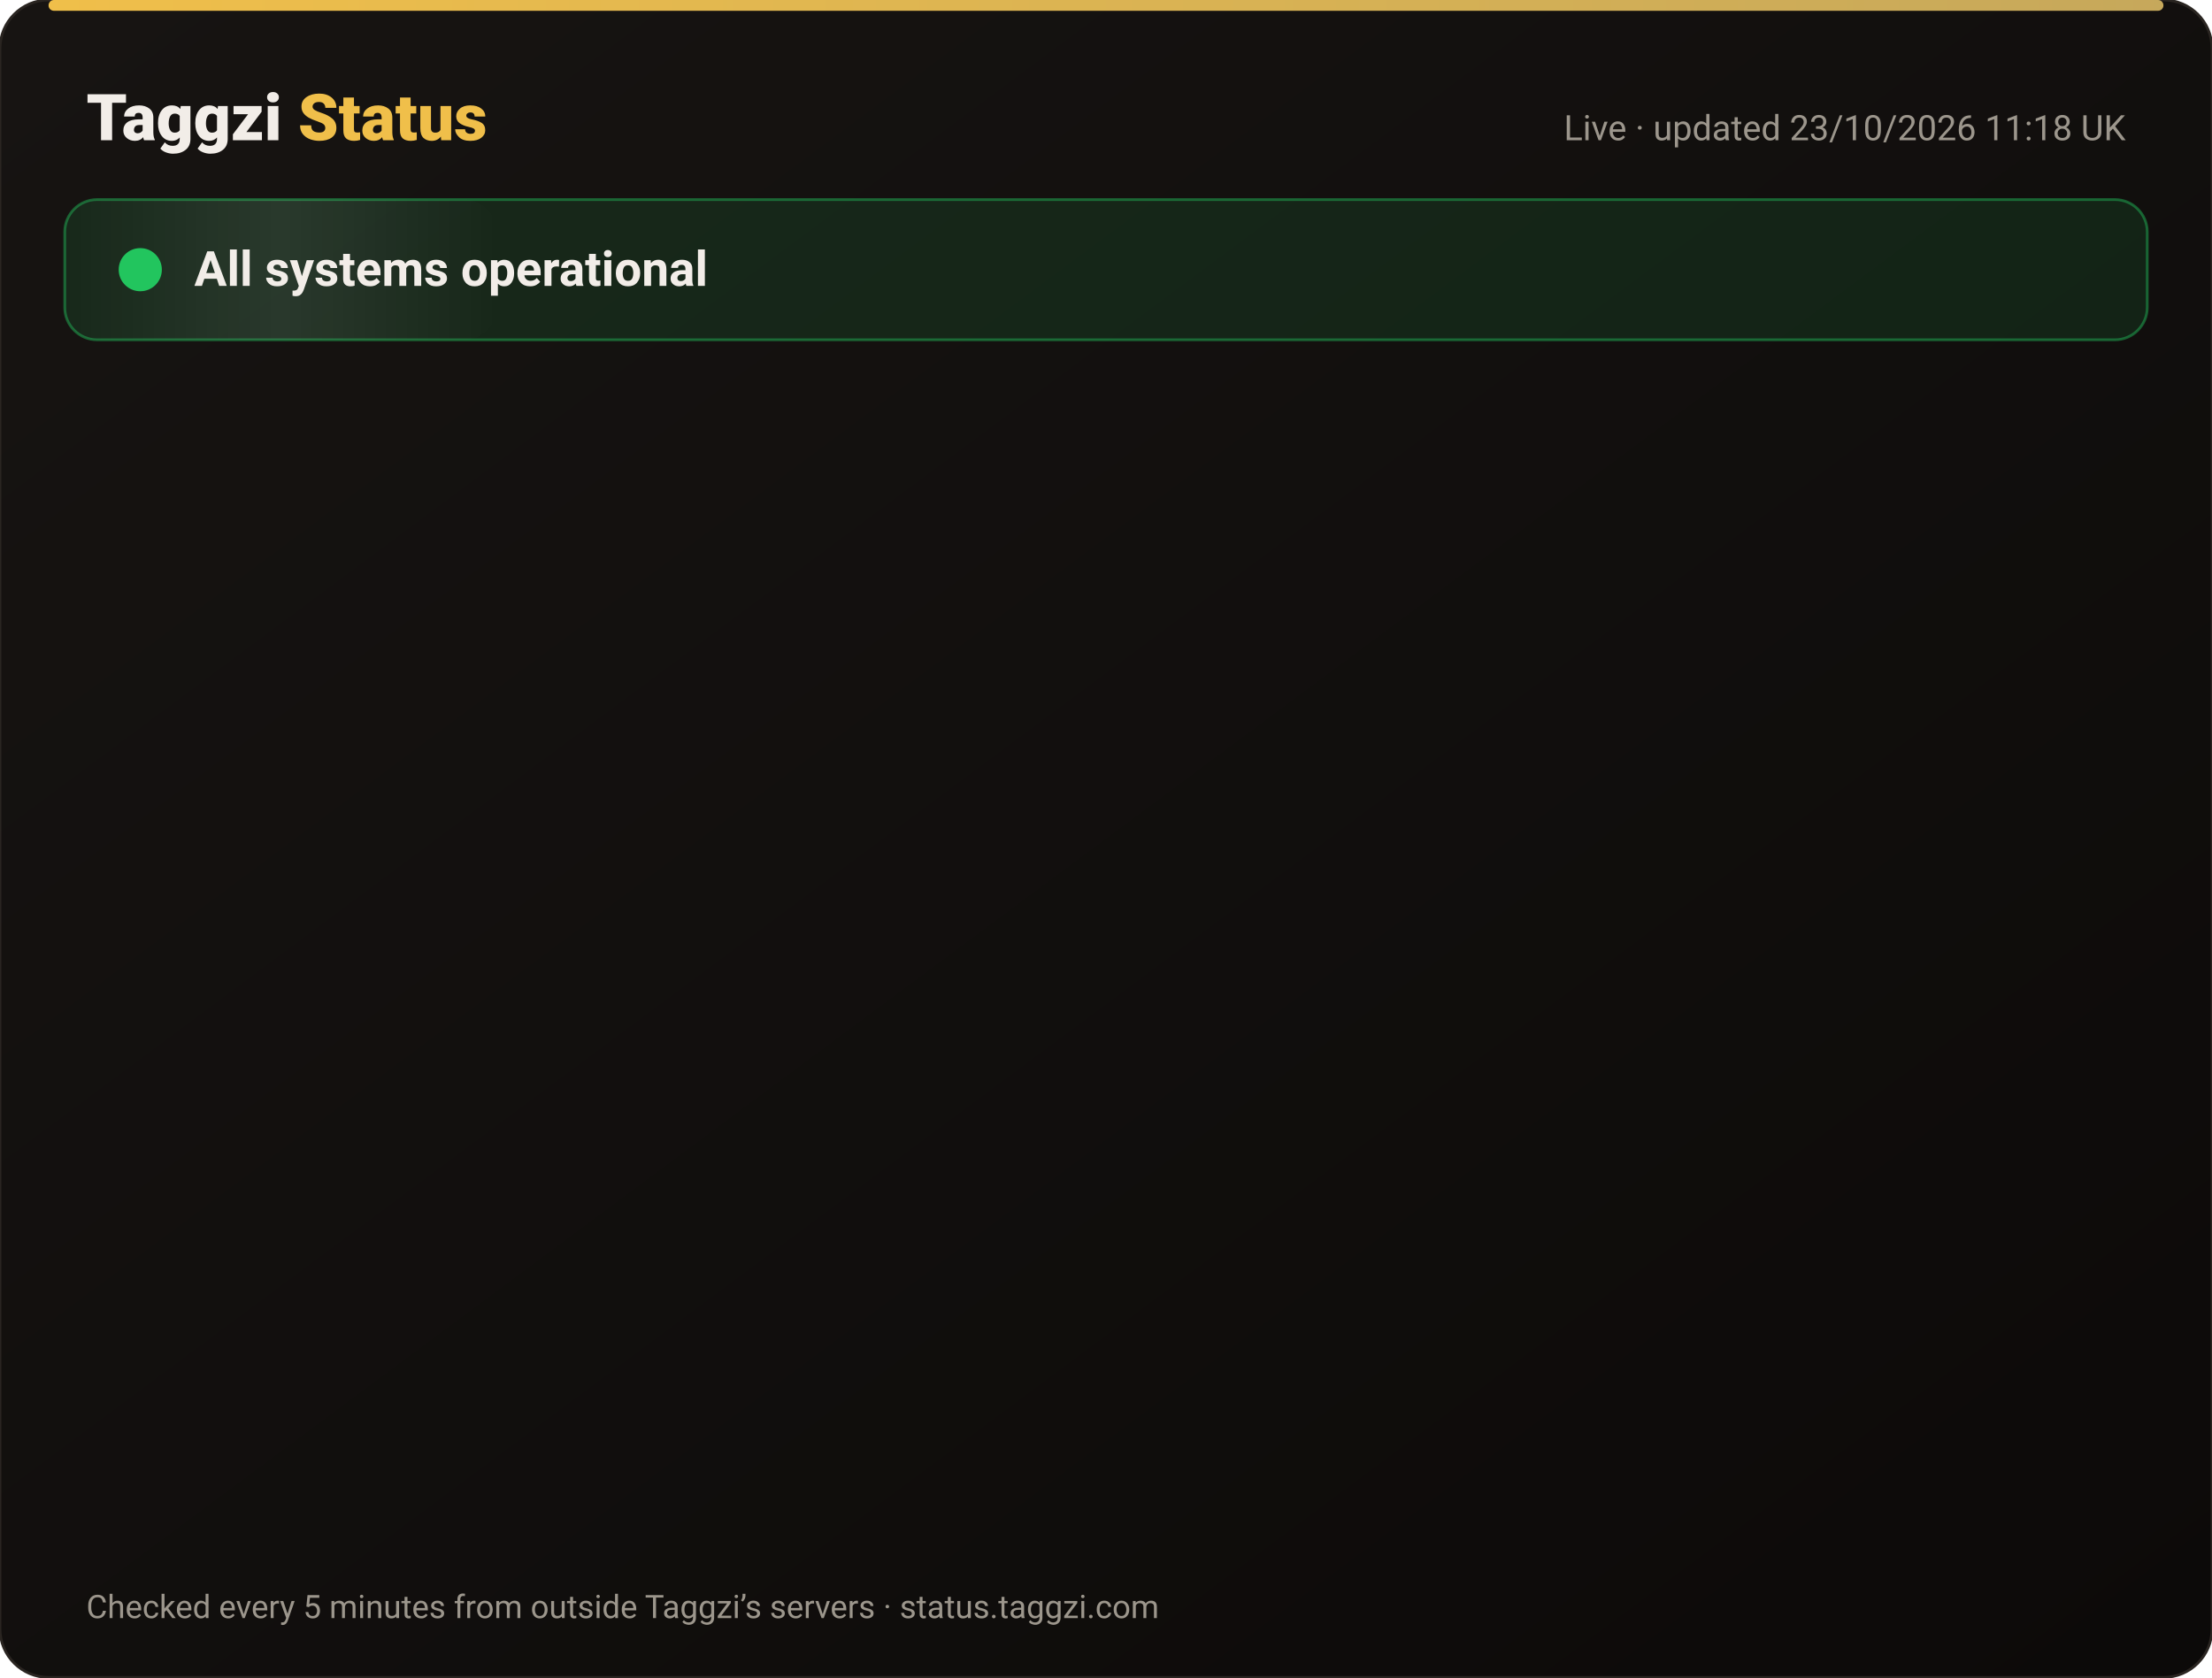
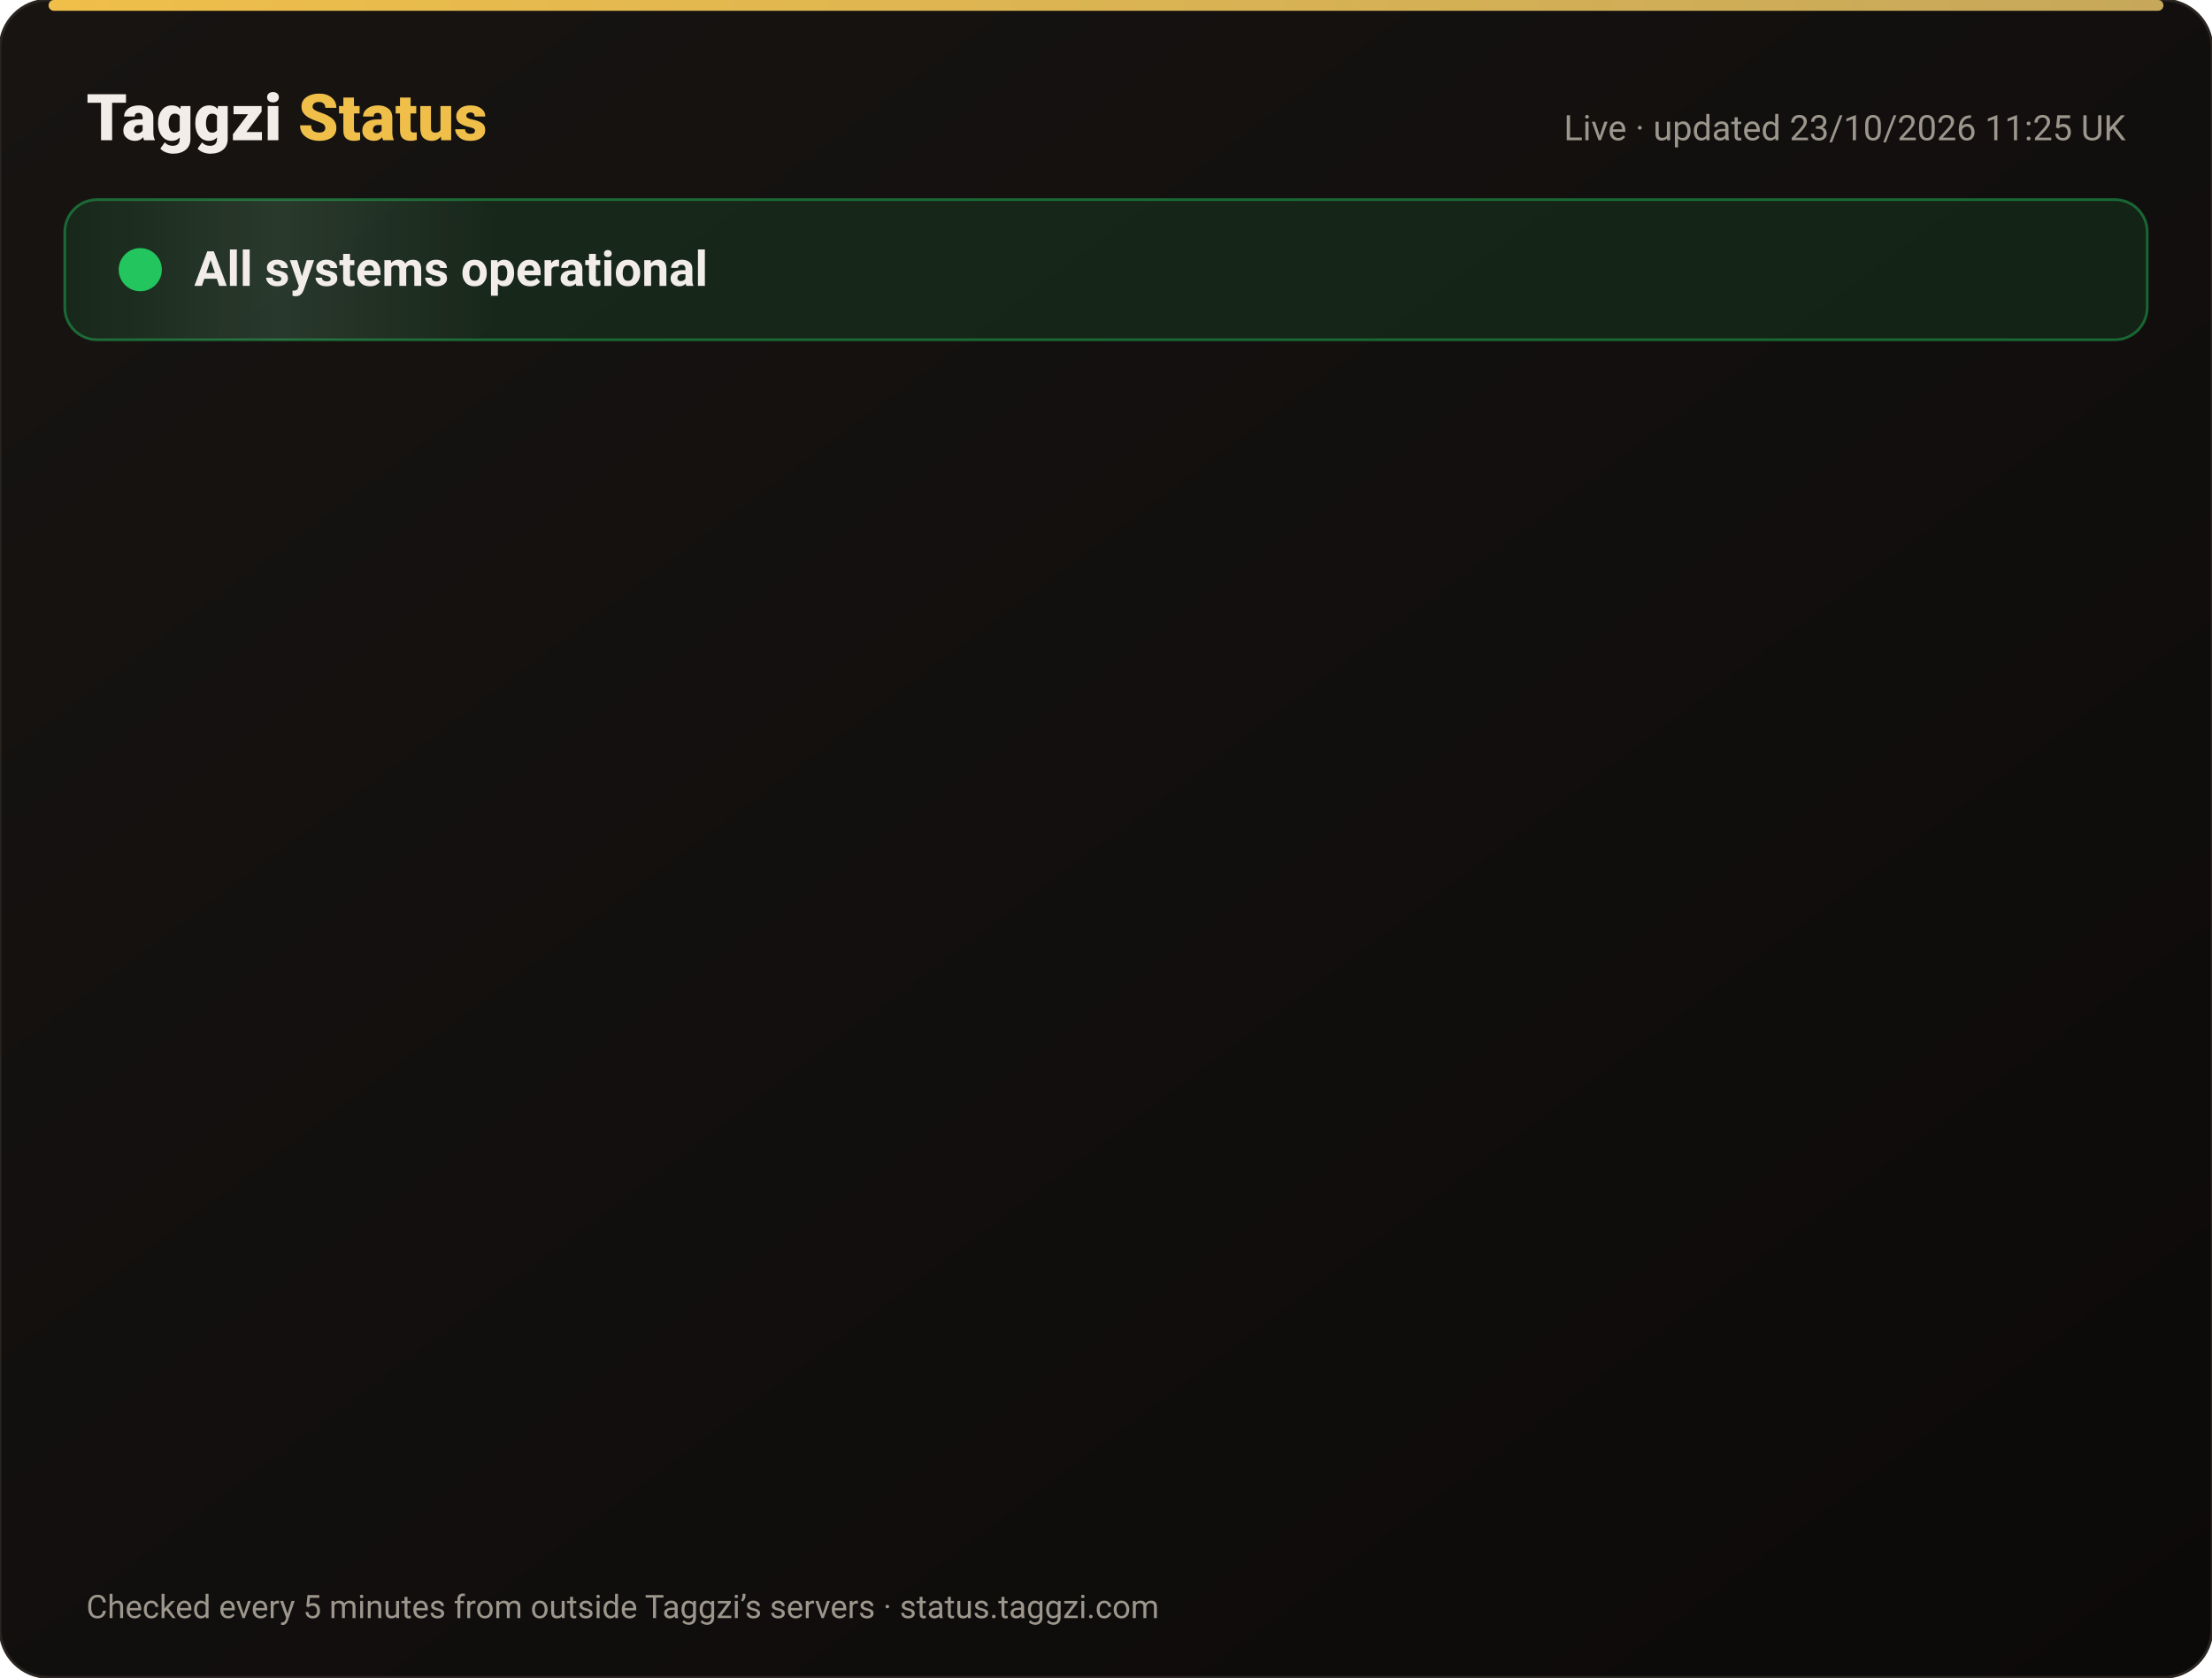
<svg xmlns="http://www.w3.org/2000/svg" width="820" height="622" viewBox="0 0 820 622" font-family="-apple-system,Segoe UI,Roboto,Helvetica,Arial,sans-serif">
  <defs>
    <linearGradient id="bg" x1="0" y1="0" x2="1" y2="1">
      <stop offset="0" stop-color="#171412" />
      <stop offset="1" stop-color="#0C0A09" />
    </linearGradient>
    <linearGradient id="gold" x1="0" x2="1">
      <stop offset="0" stop-color="#F0BF4A" />
      <stop offset="1" stop-color="#c6a85b" />
    </linearGradient>
    <linearGradient id="shine" x1="0" x2="1">
      <stop offset="0" stop-color="#fff" stop-opacity="0" />
      <stop offset=".5" stop-color="#fff" stop-opacity=".08" />
      <stop offset="1" stop-color="#fff" stop-opacity="0" />
    </linearGradient>
  </defs>
  <rect width="820" height="622" rx="18" fill="url(#bg)" stroke="#2a2521" />
  <rect x="18" y="0" width="784" height="4" rx="2" fill="url(#gold)" />
  <text x="32" y="52" font-size="24" font-weight="800" fill="#F2EDE8">Taggzi <tspan fill="#F0BF4A">Status</tspan>
  </text>
-   <text x="788" y="52" font-size="13" fill="#9C968C" text-anchor="end">Live · updated 23/10/2026 11:18 UK</text>
+   <text x="788" y="52" font-size="13" fill="#9C968C" text-anchor="end">Live · updated 23/10/2026 11:25 UK</text>
  <rect x="24" y="74" width="772" height="52" rx="12" fill="#22c55e" fill-opacity=".12" stroke="#22c55e" stroke-opacity=".45" />
  <rect x="24" y="74" width="160" height="52" rx="12" fill="url(#shine)">
    <animate attributeName="x" from="-160" to="820" dur="4s" repeatCount="indefinite" />
  </rect>
  <circle cx="52" cy="100" r="7" fill="#22c55e" />
  <circle cx="52" cy="100" r="7" fill="none" stroke="#22c55e" stroke-width="2">
    <animate attributeName="r" values="7;15;7" dur="2s" repeatCount="indefinite" />
    <animate attributeName="opacity" values=".9;0;.9" dur="2s" repeatCount="indefinite" />
  </circle>
  <text x="72" y="106" font-size="18" font-weight="700" fill="#F2EDE8">All systems operational</text>
  <g opacity="0">
    <animate attributeName="opacity" from="0" to="1" begin="0.00s" dur=".6s" fill="freeze" />
    <line x1="32" y1="188" x2="788" y2="188" stroke="#2a2521" />
    <circle cx="44" cy="166" r="6" fill="#22c55e">
      <animate attributeName="opacity" values="1;.45;1" dur="2.4s" begin="0.00s" repeatCount="indefinite" />
    </circle>
    <text x="62" y="171" font-size="15" font-weight="650" fill="#F2EDE8">Website</text>
    <text x="630" y="171" font-size="13" fill="#9C968C" text-anchor="end">100.00% uptime</text>
    <rect x="648" y="154" width="140" height="24" rx="12" fill="#22c55e" fill-opacity=".14" stroke="#22c55e" stroke-opacity=".5" />
    <text x="718" y="171" font-size="12" font-weight="700" fill="#22c55e" text-anchor="middle">Operational</text>
  </g>
  <g opacity="0">
    <animate attributeName="opacity" from="0" to="1" begin="0.15s" dur=".6s" fill="freeze" />
    <line x1="32" y1="234" x2="788" y2="234" stroke="#2a2521" />
    <circle cx="44" cy="212" r="6" fill="#22c55e">
      <animate attributeName="opacity" values="1;.45;1" dur="2.4s" begin="0.15s" repeatCount="indefinite" />
    </circle>
    <text x="62" y="217" font-size="15" font-weight="650" fill="#F2EDE8">Tag scans</text>
    <text x="630" y="217" font-size="13" fill="#9C968C" text-anchor="end">100.00% uptime</text>
    <rect x="648" y="200" width="140" height="24" rx="12" fill="#22c55e" fill-opacity=".14" stroke="#22c55e" stroke-opacity=".5" />
    <text x="718" y="217" font-size="12" font-weight="700" fill="#22c55e" text-anchor="middle">Operational</text>
  </g>
  <g opacity="0">
    <animate attributeName="opacity" from="0" to="1" begin="0.30s" dur=".6s" fill="freeze" />
    <line x1="32" y1="280" x2="788" y2="280" stroke="#2a2521" />
    <circle cx="44" cy="258" r="6" fill="#22c55e">
      <animate attributeName="opacity" values="1;.45;1" dur="2.4s" begin="0.30s" repeatCount="indefinite" />
    </circle>
    <text x="62" y="263" font-size="15" font-weight="650" fill="#F2EDE8">Manual tag lookup</text>
    <text x="630" y="263" font-size="13" fill="#9C968C" text-anchor="end">100.00% uptime</text>
    <rect x="648" y="246" width="140" height="24" rx="12" fill="#22c55e" fill-opacity=".14" stroke="#22c55e" stroke-opacity=".5" />
    <text x="718" y="263" font-size="12" font-weight="700" fill="#22c55e" text-anchor="middle">Operational</text>
  </g>
  <g opacity="0">
    <animate attributeName="opacity" from="0" to="1" begin="0.45s" dur=".6s" fill="freeze" />
    <line x1="32" y1="326" x2="788" y2="326" stroke="#2a2521" />
    <circle cx="44" cy="304" r="6" fill="#22c55e">
      <animate attributeName="opacity" values="1;.45;1" dur="2.4s" begin="0.45s" repeatCount="indefinite" />
    </circle>
    <text x="62" y="309" font-size="15" font-weight="650" fill="#F2EDE8">App &amp; login</text>
    <text x="630" y="309" font-size="13" fill="#9C968C" text-anchor="end">100.00% uptime</text>
    <rect x="648" y="292" width="140" height="24" rx="12" fill="#22c55e" fill-opacity=".14" stroke="#22c55e" stroke-opacity=".5" />
    <text x="718" y="309" font-size="12" font-weight="700" fill="#22c55e" text-anchor="middle">Operational</text>
  </g>
  <g opacity="0">
    <animate attributeName="opacity" from="0" to="1" begin="0.60s" dur=".6s" fill="freeze" />
    <line x1="32" y1="372" x2="788" y2="372" stroke="#2a2521" />
    <circle cx="44" cy="350" r="6" fill="#22c55e">
      <animate attributeName="opacity" values="1;.45;1" dur="2.4s" begin="0.60s" repeatCount="indefinite" />
    </circle>
    <text x="62" y="355" font-size="15" font-weight="650" fill="#F2EDE8">Community alerts</text>
    <text x="630" y="355" font-size="13" fill="#9C968C" text-anchor="end">100.00% uptime</text>
    <rect x="648" y="338" width="140" height="24" rx="12" fill="#22c55e" fill-opacity=".14" stroke="#22c55e" stroke-opacity=".5" />
    <text x="718" y="355" font-size="12" font-weight="700" fill="#22c55e" text-anchor="middle">Operational</text>
  </g>
  <g opacity="0">
    <animate attributeName="opacity" from="0" to="1" begin="0.75s" dur=".6s" fill="freeze" />
    <line x1="32" y1="418" x2="788" y2="418" stroke="#2a2521" />
    <circle cx="44" cy="396" r="6" fill="#22c55e">
      <animate attributeName="opacity" values="1;.45;1" dur="2.4s" begin="0.75s" repeatCount="indefinite" />
    </circle>
    <text x="62" y="401" font-size="15" font-weight="650" fill="#F2EDE8">Private calling</text>
    <text x="630" y="401" font-size="13" fill="#9C968C" text-anchor="end">100.00% uptime</text>
    <rect x="648" y="384" width="140" height="24" rx="12" fill="#22c55e" fill-opacity=".14" stroke="#22c55e" stroke-opacity=".5" />
    <text x="718" y="401" font-size="12" font-weight="700" fill="#22c55e" text-anchor="middle">Operational</text>
  </g>
  <g opacity="0">
    <animate attributeName="opacity" from="0" to="1" begin="0.90s" dur=".6s" fill="freeze" />
    <line x1="32" y1="464" x2="788" y2="464" stroke="#2a2521" />
    <circle cx="44" cy="442" r="6" fill="#22c55e">
      <animate attributeName="opacity" values="1;.45;1" dur="2.4s" begin="0.90s" repeatCount="indefinite" />
    </circle>
    <text x="62" y="447" font-size="15" font-weight="650" fill="#F2EDE8">Payments</text>
    <text x="630" y="447" font-size="13" fill="#9C968C" text-anchor="end">99.99% uptime</text>
    <rect x="648" y="430" width="140" height="24" rx="12" fill="#22c55e" fill-opacity=".14" stroke="#22c55e" stroke-opacity=".5" />
    <text x="718" y="447" font-size="12" font-weight="700" fill="#22c55e" text-anchor="middle">Operational</text>
  </g>
  <g opacity="0">
    <animate attributeName="opacity" from="0" to="1" begin="1.05s" dur=".6s" fill="freeze" />
    <line x1="32" y1="510" x2="788" y2="510" stroke="#2a2521" />
    <circle cx="44" cy="488" r="6" fill="#22c55e">
      <animate attributeName="opacity" values="1;.45;1" dur="2.4s" begin="1.05s" repeatCount="indefinite" />
    </circle>
    <text x="62" y="493" font-size="15" font-weight="650" fill="#F2EDE8">Email &amp; support</text>
    <text x="630" y="493" font-size="13" fill="#9C968C" text-anchor="end">100.00% uptime</text>
    <rect x="648" y="476" width="140" height="24" rx="12" fill="#22c55e" fill-opacity=".14" stroke="#22c55e" stroke-opacity=".5" />
    <text x="718" y="493" font-size="12" font-weight="700" fill="#22c55e" text-anchor="middle">Operational</text>
  </g>
  <g opacity="0">
    <animate attributeName="opacity" from="0" to="1" begin="1.20s" dur=".6s" fill="freeze" />
    <line x1="32" y1="556" x2="788" y2="556" stroke="#2a2521" />
    <circle cx="44" cy="534" r="6" fill="#22c55e">
      <animate attributeName="opacity" values="1;.45;1" dur="2.4s" begin="1.20s" repeatCount="indefinite" />
    </circle>
    <text x="62" y="539" font-size="15" font-weight="650" fill="#F2EDE8">Secure connection (SSL)</text>
    <text x="630" y="539" font-size="13" fill="#9C968C" text-anchor="end">100.00% uptime</text>
    <rect x="648" y="522" width="140" height="24" rx="12" fill="#22c55e" fill-opacity=".14" stroke="#22c55e" stroke-opacity=".5" />
    <text x="718" y="539" font-size="12" font-weight="700" fill="#22c55e" text-anchor="middle">Operational</text>
  </g>
  <text x="32" y="600" font-size="12" fill="#9C968C">Checked every 5 minutes from outside Taggzi’s servers · status.taggzi.com</text>
</svg>
